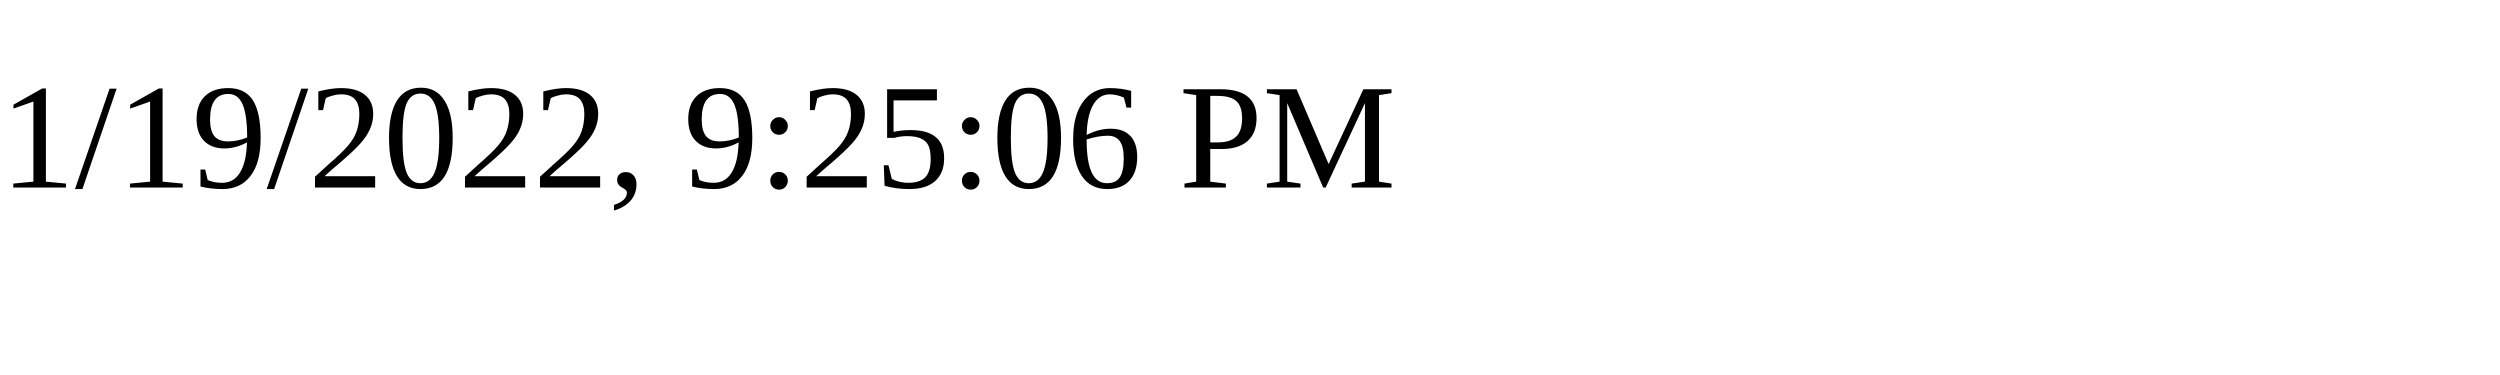
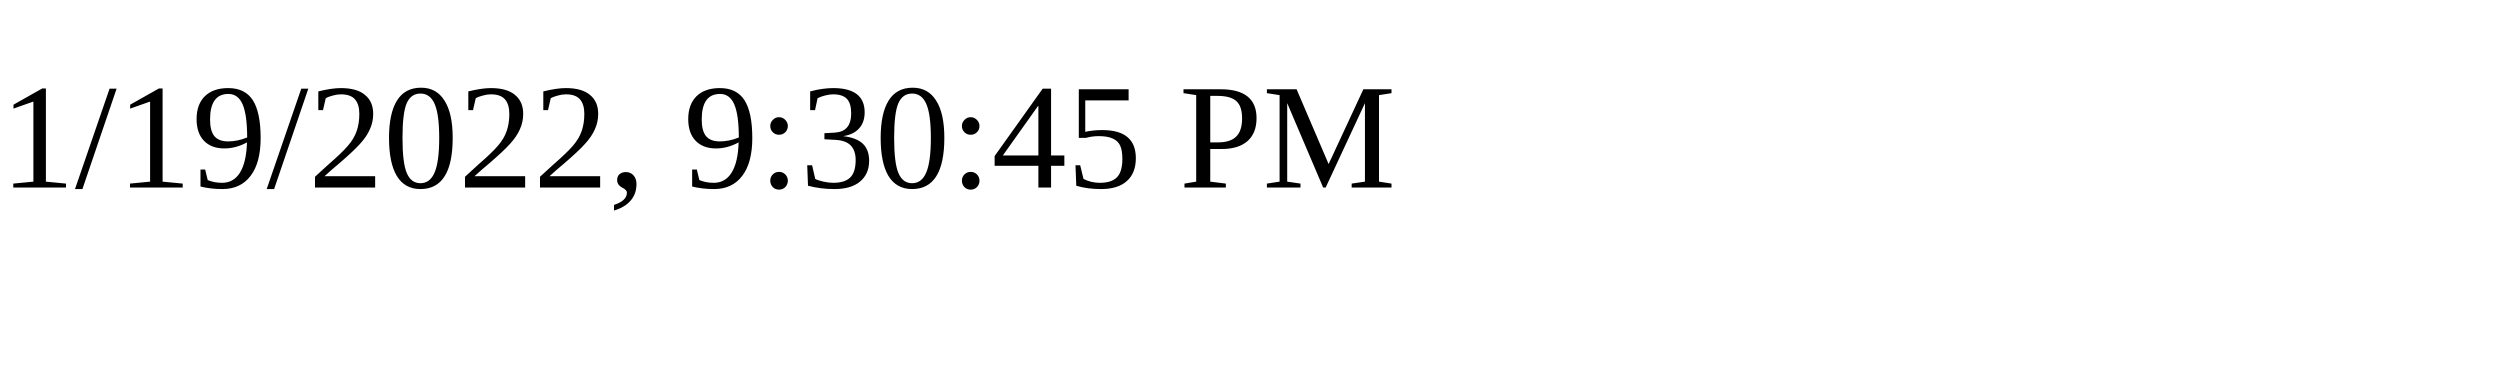
<svg xmlns="http://www.w3.org/2000/svg" height="30" width="200">
-   <text x="0" y="15">1/19/2022, 9:25:06 PM</text>
+   <text x="0" y="15">1/19/2022, 9:30:45 PM</text>
</svg>
